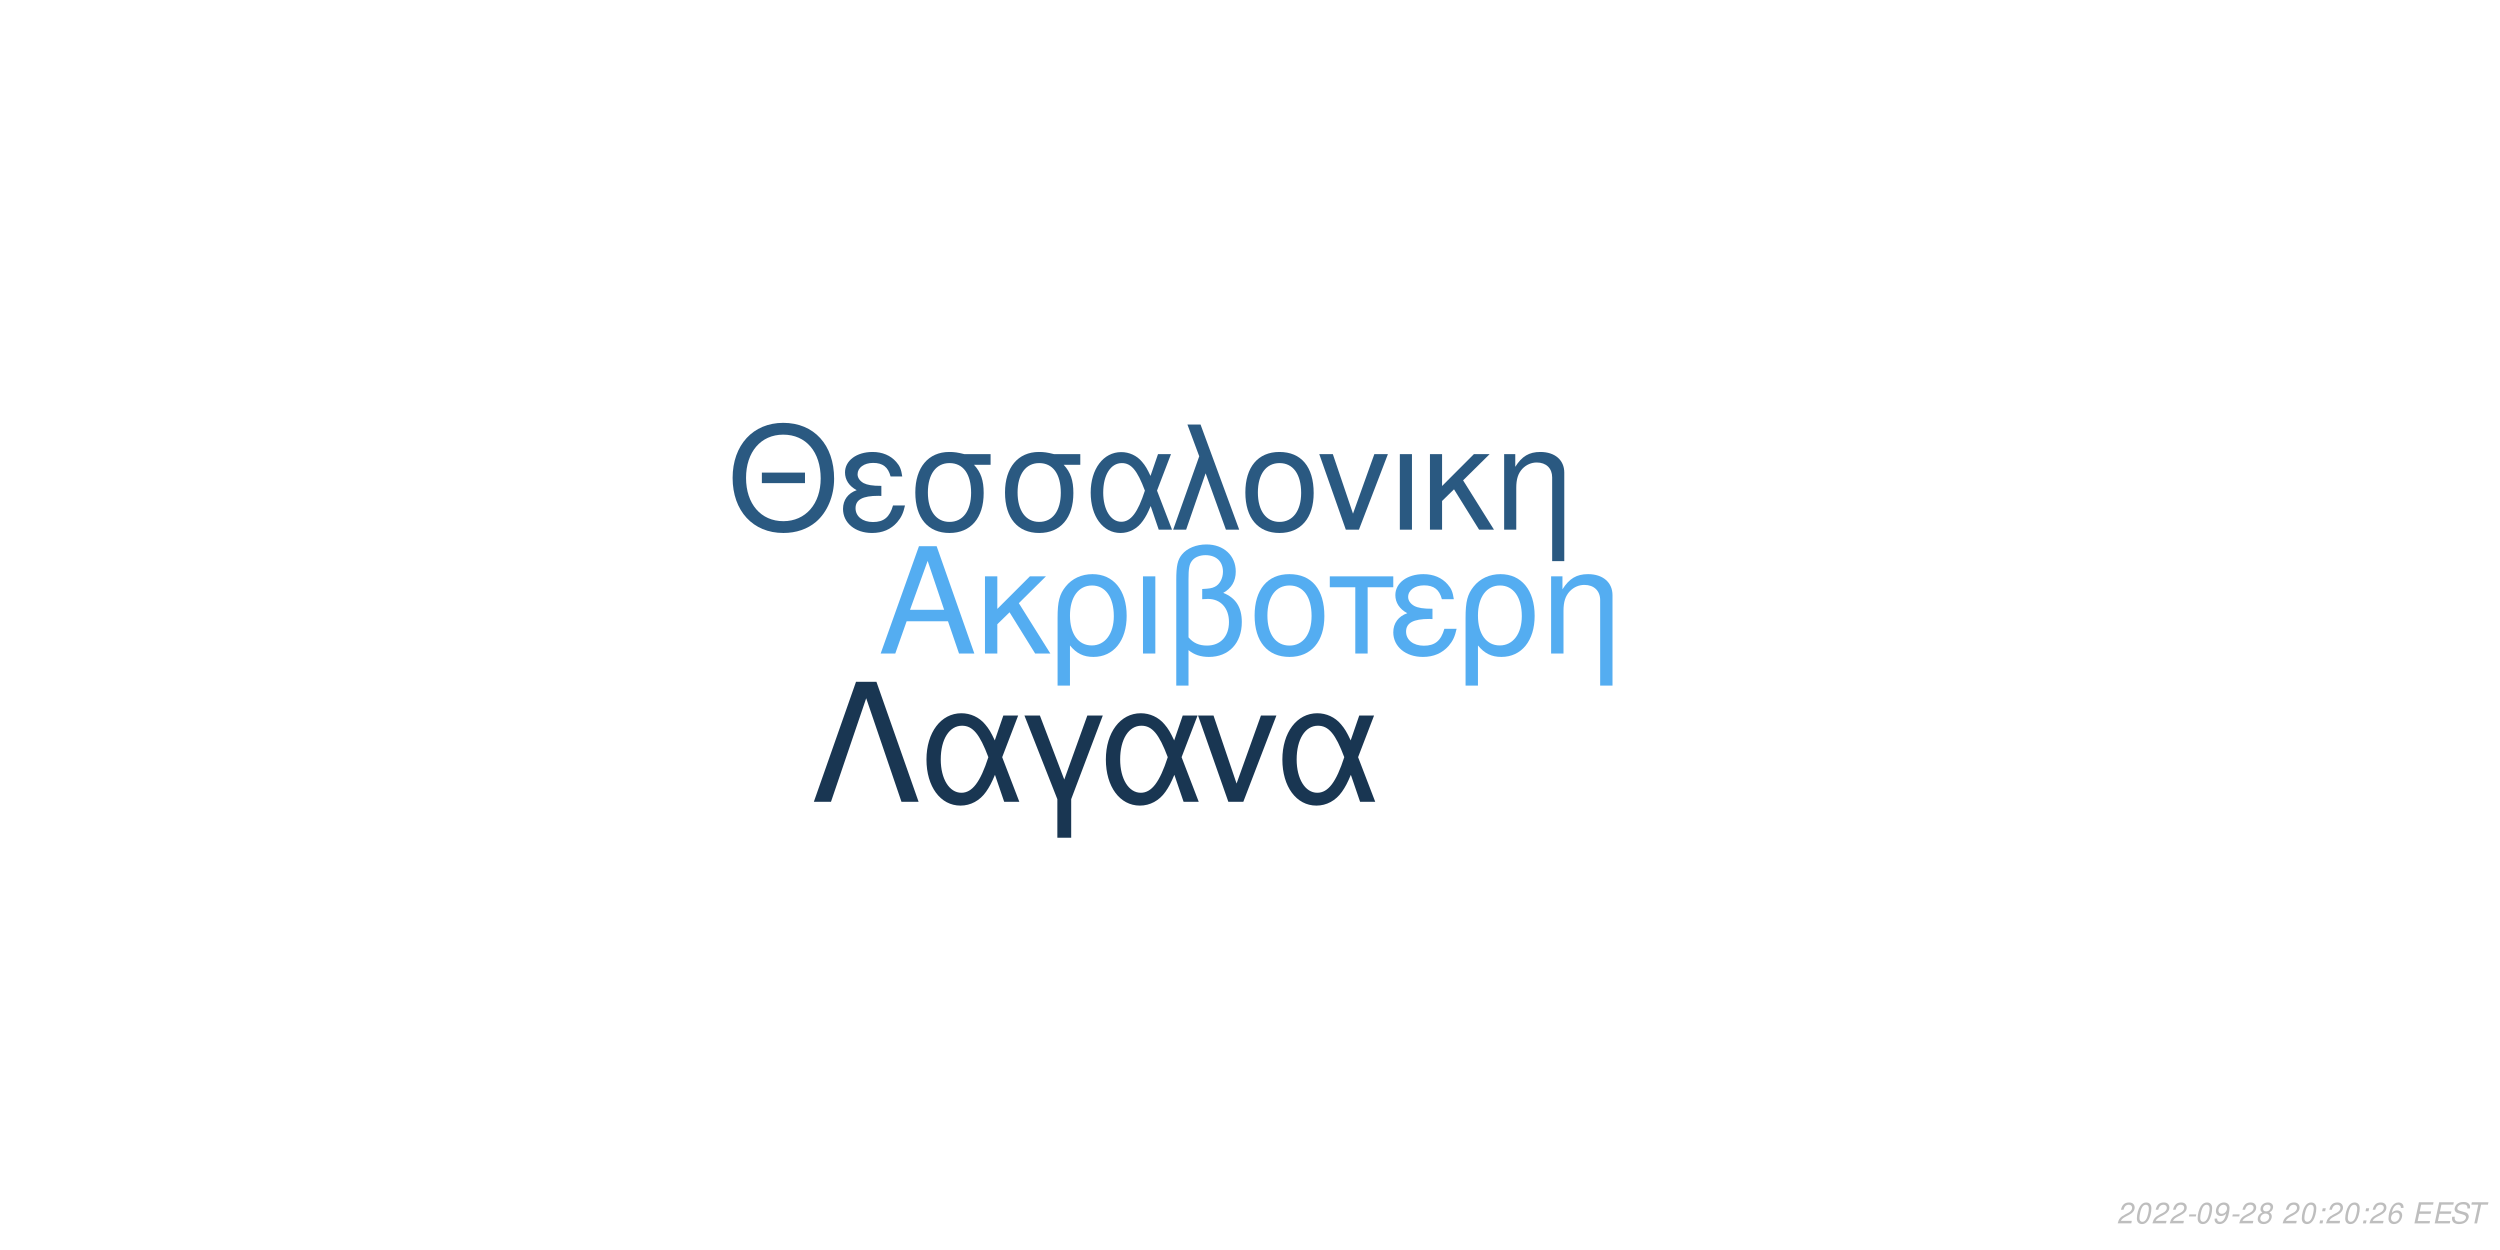
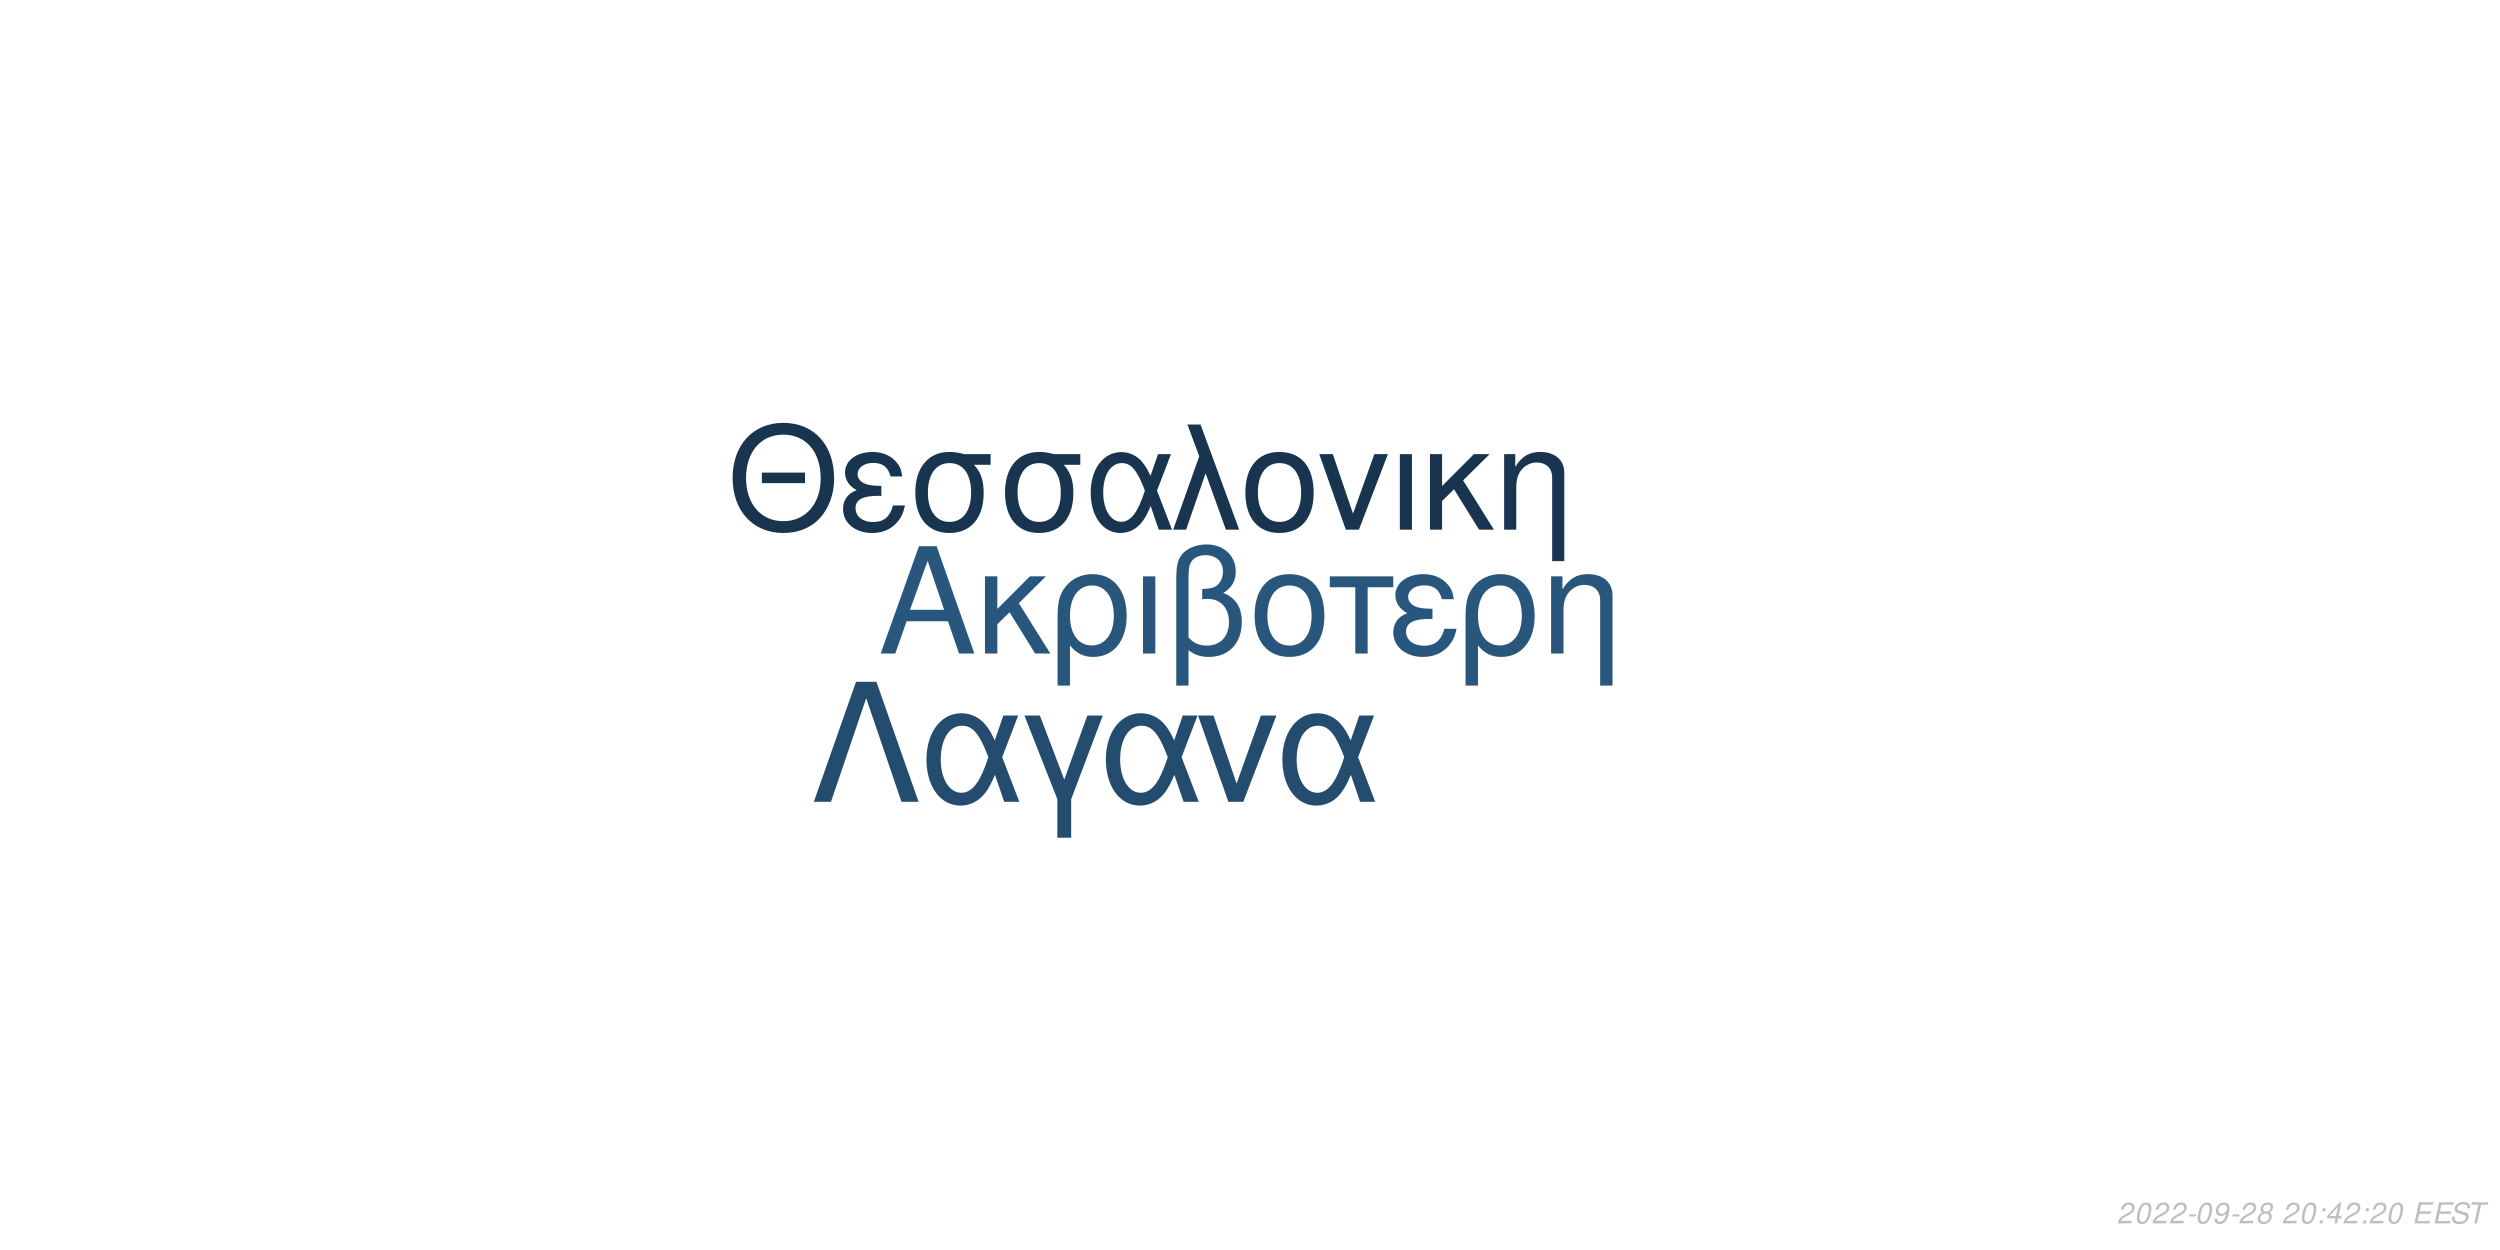
<svg xmlns="http://www.w3.org/2000/svg" xmlns:xlink="http://www.w3.org/1999/xlink" width="864pt" height="432pt" viewBox="0 0 864 432" version="1.1">
  <defs>
    <g>
      <symbol overflow="visible" id="glyph0-0">
        <path style="stroke:none;" d="" />
      </symbol>
      <symbol overflow="visible" id="glyph0-1">
        <path style="stroke:none;" d="M 24.125 -11.141 L 27.938 0 L 33.234 0 L 20.203 -37.094 L 14.094 -37.094 L 0.859 0 L 5.906 0 L 9.828 -11.141 Z M 22.797 -15.109 L 11 -15.109 L 17.094 -32.016 Z M 22.797 -15.109 " />
      </symbol>
      <symbol overflow="visible" id="glyph0-2">
        <path style="stroke:none;" d="M 7.172 -15.422 L 7.172 -26.672 L 2.906 -26.672 L 2.906 0 L 7.172 0 L 7.172 -10.125 L 11.406 -14.25 L 20.25 0 L 25.5 0 L 14.609 -17.406 L 23.969 -26.672 L 18.422 -26.672 Z M 7.172 -15.422 " />
      </symbol>
      <symbol overflow="visible" id="glyph0-3">
        <path style="stroke:none;" d="M 3 11.094 L 7.281 11.094 L 7.281 -2.797 C 9.516 -0.047 11.953 1.172 15.375 1.172 C 22.344 1.172 26.875 -4.422 26.875 -13.031 C 26.875 -21.891 22.297 -27.438 15.062 -27.438 C 11.297 -27.438 7.984 -25.906 5.797 -23.156 C 3.672 -20.516 3 -17.969 3 -12.359 Z M 14.906 -23.516 C 19.547 -23.516 22.438 -19.438 22.438 -12.922 C 22.438 -6.812 19.391 -2.797 14.812 -2.797 C 10.172 -2.797 7.281 -6.766 7.281 -13.125 C 7.281 -19.484 10.234 -23.516 14.906 -23.516 Z M 14.906 -23.516 " />
      </symbol>
      <symbol overflow="visible" id="glyph0-4">
        <path style="stroke:none;" d="M 3.516 0 L 7.781 0 L 7.781 -26.672 L 3.516 -26.672 Z M 3.516 0 " />
      </symbol>
      <symbol overflow="visible" id="glyph0-5">
        <path style="stroke:none;" d="M 4.016 11.094 L 8.25 11.094 L 8.25 -1.172 C 10.172 0.406 12.422 1.172 15.312 1.172 C 22.188 1.172 26.672 -3.609 26.672 -10.891 C 26.672 -15.984 24.578 -19.234 20.25 -20.969 C 23.109 -22.547 24.578 -25.031 24.578 -28.344 C 24.578 -33.844 20.406 -37.703 14.453 -37.703 C 10.938 -37.703 7.734 -36.391 6 -34.25 C 4.484 -32.422 4.016 -30.328 4.016 -25.391 Z M 8.25 -25.656 C 8.25 -29.359 8.5 -30.844 9.469 -32.062 C 10.375 -33.281 12.156 -34 14.094 -34 C 17.812 -34 20.156 -31.812 20.156 -28.297 C 20.156 -25.953 18.984 -23.812 17.297 -23.047 C 16.281 -22.547 15.469 -22.438 12.984 -22.297 L 12.984 -18.781 C 13.734 -18.828 14.344 -18.875 14.969 -18.875 C 19.344 -18.875 22.234 -15.719 22.234 -10.891 C 22.234 -5.906 19.281 -2.75 14.656 -2.75 C 11.953 -2.75 9.922 -3.609 8.25 -5.594 Z M 8.25 -25.656 " />
      </symbol>
      <symbol overflow="visible" id="glyph0-6">
        <path style="stroke:none;" d="M 14.094 -27.438 C 6.562 -27.438 2.094 -22.094 2.094 -13.125 C 2.094 -4.125 6.562 1.172 14.141 1.172 C 21.672 1.172 26.203 -4.172 26.203 -12.922 C 26.203 -22.188 21.828 -27.438 14.094 -27.438 Z M 14.141 -23.516 C 18.938 -23.516 21.781 -19.594 21.781 -12.984 C 21.781 -6.672 18.828 -2.75 14.141 -2.75 C 9.422 -2.75 6.516 -6.672 6.516 -13.125 C 6.516 -19.594 9.422 -23.516 14.141 -23.516 Z M 14.141 -23.516 " />
      </symbol>
      <symbol overflow="visible" id="glyph0-7">
        <path style="stroke:none;" d="M 7.891 0 L 12.156 0 L 12.156 -22.906 L 21.016 -22.906 L 21.016 -26.672 L -0.922 -26.672 L -0.922 -22.906 L 7.891 -22.906 Z M 7.891 0 " />
      </symbol>
      <symbol overflow="visible" id="glyph0-8">
        <path style="stroke:none;" d="M 14.562 -15.469 C 11.344 -15.469 9.562 -15.781 8.297 -16.438 C 6.922 -17.203 6.156 -18.328 6.156 -19.547 C 6.156 -21.891 8.453 -23.562 11.656 -23.562 C 15.062 -23.562 16.953 -22.094 17.812 -18.781 L 21.938 -18.781 C 21.578 -21.266 21.062 -22.5 19.797 -23.922 C 17.812 -26.203 14.906 -27.438 11.453 -27.438 C 5.797 -27.438 1.734 -24.375 1.734 -20.203 C 1.734 -17.609 3.156 -15.375 5.859 -13.938 C 2.797 -12.875 1.016 -10.484 1.016 -7.328 C 1.016 -2.391 5.297 1.172 11.25 1.172 C 14.969 1.172 17.906 -0.109 20.156 -2.641 C 21.578 -4.328 22.297 -5.797 22.906 -8.547 L 18.672 -8.547 C 17.5 -4.422 15.422 -2.703 11.609 -2.703 C 7.938 -2.703 5.438 -4.688 5.438 -7.578 C 5.438 -10.578 7.938 -11.953 13.484 -11.953 C 13.641 -11.953 14.094 -11.953 14.562 -11.906 Z M 14.562 -15.469 " />
      </symbol>
      <symbol overflow="visible" id="glyph0-9">
        <path style="stroke:none;" d="M 3.562 -26.672 L 3.562 0 L 7.844 0 L 7.844 -14.703 C 7.844 -17.906 8.5 -19.891 10.031 -21.531 C 11.406 -22.953 13.188 -23.719 15.062 -23.719 C 18.375 -23.719 20.516 -21.672 20.516 -18.469 L 20.516 11.094 L 24.781 11.094 L 24.781 -20.156 C 24.781 -24.578 21.469 -27.438 16.328 -27.438 C 12.359 -27.438 9.828 -25.906 7.484 -22.188 L 7.484 -26.672 Z M 3.562 -26.672 " />
      </symbol>
      <symbol overflow="visible" id="glyph1-0">
        <path style="stroke:none;" d="" />
      </symbol>
      <symbol overflow="visible" id="glyph1-1">
        <path style="stroke:none;" d="M 26.859 -19.734 L 11.953 -19.734 L 11.953 -16.094 L 26.859 -16.094 Z M 19.328 -36.922 C 8.922 -36.922 1.844 -29.25 1.844 -17.891 C 1.844 -6.484 8.875 1.141 19.391 1.141 C 23.812 1.141 27.703 -0.203 30.641 -2.688 C 34.578 -6.031 36.922 -11.656 36.922 -17.594 C 36.922 -29.297 30 -36.922 19.328 -36.922 Z M 19.328 -32.844 C 27.203 -32.844 32.281 -26.906 32.281 -17.688 C 32.281 -8.922 27.062 -2.938 19.391 -2.938 C 11.609 -2.938 6.484 -8.922 6.484 -17.891 C 6.484 -26.859 11.609 -32.844 19.328 -32.844 Z M 19.328 -32.844 " />
      </symbol>
      <symbol overflow="visible" id="glyph1-2">
        <path style="stroke:none;" d="M 14.25 -15.141 C 11.109 -15.141 9.375 -15.453 8.125 -16.094 C 6.781 -16.844 6.031 -17.938 6.031 -19.141 C 6.031 -21.422 8.266 -23.078 11.406 -23.078 C 14.75 -23.078 16.594 -21.625 17.438 -18.391 L 21.469 -18.391 C 21.125 -20.828 20.625 -22.031 19.391 -23.422 C 17.438 -25.656 14.594 -26.859 11.219 -26.859 C 5.688 -26.859 1.688 -23.875 1.688 -19.781 C 1.688 -17.234 3.094 -15.047 5.734 -13.656 C 2.734 -12.609 1 -10.266 1 -7.172 C 1 -2.344 5.188 1.141 11.016 1.141 C 14.656 1.141 17.547 -0.094 19.734 -2.594 C 21.125 -4.234 21.828 -5.688 22.422 -8.375 L 18.281 -8.375 C 17.141 -4.328 15.094 -2.641 11.359 -2.641 C 7.766 -2.641 5.328 -4.578 5.328 -7.422 C 5.328 -10.359 7.766 -11.703 13.203 -11.703 C 13.359 -11.703 13.797 -11.703 14.25 -11.656 Z M 14.25 -15.141 " />
      </symbol>
      <symbol overflow="visible" id="glyph1-3">
        <path style="stroke:none;" d="M 29 -26.109 L 19.938 -26.109 C 17.594 -26.703 16.438 -26.859 14.703 -26.859 C 7.469 -26.859 2.984 -21.469 2.984 -12.859 C 2.984 -4.031 7.375 1.141 14.797 1.141 C 22.172 1.141 26.609 -4.078 26.609 -12.656 C 26.609 -17.047 25.656 -19.828 23.266 -22.422 L 29 -22.422 Z M 14.797 -23.016 C 19.531 -23.016 22.266 -19.234 22.266 -12.75 C 22.266 -6.531 19.438 -2.688 14.797 -2.688 C 10.172 -2.688 7.328 -6.531 7.328 -12.859 C 7.328 -19.188 10.172 -23.016 14.797 -23.016 Z M 14.797 -23.016 " />
      </symbol>
      <symbol overflow="visible" id="glyph1-4">
        <path style="stroke:none;" d="M 29.344 -26.109 L 24.859 -26.109 L 22.266 -18.578 C 21.125 -21.031 20.484 -22.125 19.328 -23.469 C 17.547 -25.609 14.906 -26.812 12.156 -26.812 C 5.984 -26.812 1.594 -20.984 1.594 -12.812 C 1.594 -4.578 5.828 1.141 11.906 1.141 C 14.953 1.141 17.734 -0.344 19.625 -3.047 C 20.672 -4.531 21.281 -5.688 22.328 -8.172 L 25.109 0 L 29.703 0 L 24.516 -13.5 Z M 20.328 -13.5 C 17.891 -5.922 15.453 -2.734 12.156 -2.734 C 8.516 -2.734 5.922 -6.922 5.922 -12.812 C 5.922 -18.938 8.516 -23.016 12.359 -23.016 C 15.594 -23.016 17.688 -20.531 20.328 -13.5 Z M 20.328 -13.5 " />
      </symbol>
      <symbol overflow="visible" id="glyph1-5">
        <path style="stroke:none;" d="M 1.094 0 L 5.578 0 L 12.312 -19.484 L 19.328 0 L 23.922 0 L 10.562 -36.328 L 6.031 -36.328 L 10.109 -25.359 Z M 1.094 0 " />
      </symbol>
      <symbol overflow="visible" id="glyph1-6">
        <path style="stroke:none;" d="M 13.797 -26.859 C 6.422 -26.859 2.047 -21.625 2.047 -12.859 C 2.047 -4.031 6.422 1.141 13.859 1.141 C 21.234 1.141 25.656 -4.078 25.656 -12.656 C 25.656 -21.719 21.375 -26.859 13.797 -26.859 Z M 13.859 -23.016 C 18.531 -23.016 21.328 -19.188 21.328 -12.703 C 21.328 -6.531 18.438 -2.688 13.859 -2.688 C 9.219 -2.688 6.375 -6.531 6.375 -12.859 C 6.375 -19.188 9.219 -23.016 13.859 -23.016 Z M 13.859 -23.016 " />
      </symbol>
      <symbol overflow="visible" id="glyph1-7">
        <path style="stroke:none;" d="M 14.297 0 L 24.312 -26.109 L 19.625 -26.109 L 12.25 -5.531 L 5.281 -26.109 L 0.594 -26.109 L 9.766 0 Z M 14.297 0 " />
      </symbol>
      <symbol overflow="visible" id="glyph1-8">
        <path style="stroke:none;" d="M 3.438 0 L 7.625 0 L 7.625 -26.109 L 3.438 -26.109 Z M 3.438 0 " />
      </symbol>
      <symbol overflow="visible" id="glyph1-9">
        <path style="stroke:none;" d="M 7.031 -15.094 L 7.031 -26.109 L 2.844 -26.109 L 2.844 0 L 7.031 0 L 7.031 -9.922 L 11.156 -13.953 L 19.828 0 L 24.969 0 L 14.297 -17.047 L 23.469 -26.109 L 18.031 -26.109 Z M 7.031 -15.094 " />
      </symbol>
      <symbol overflow="visible" id="glyph1-10">
        <path style="stroke:none;" d="M 3.484 -26.109 L 3.484 0 L 7.672 0 L 7.672 -14.406 C 7.672 -17.547 8.328 -19.484 9.812 -21.078 C 11.156 -22.469 12.906 -23.219 14.75 -23.219 C 17.984 -23.219 20.078 -21.234 20.078 -18.094 L 20.078 10.859 L 24.266 10.859 L 24.266 -19.734 C 24.266 -24.062 21.031 -26.859 16 -26.859 C 12.109 -26.859 9.609 -25.359 7.328 -21.719 L 7.328 -26.109 Z M 3.484 -26.109 " />
      </symbol>
      <symbol overflow="visible" id="glyph2-0">
        <path style="stroke:none;" d="" />
      </symbol>
      <symbol overflow="visible" id="glyph2-1">
        <path style="stroke:none;" d="M 22.531 -41.484 L 15.484 -41.484 L 0.906 0 L 6.828 0 L 19 -35.797 L 31.188 0 L 37.109 0 Z M 22.531 -41.484 " />
      </symbol>
      <symbol overflow="visible" id="glyph2-2">
        <path style="stroke:none;" d="M 33.516 -29.812 L 28.391 -29.812 L 25.438 -21.219 C 24.125 -24.016 23.391 -25.266 22.078 -26.797 C 20.031 -29.25 17.016 -30.609 13.891 -30.609 C 6.828 -30.609 1.828 -23.953 1.828 -14.625 C 1.828 -5.234 6.656 1.312 13.594 1.312 C 17.078 1.312 20.266 -0.391 22.422 -3.469 C 23.609 -5.172 24.297 -6.484 25.5 -9.328 L 28.688 0 L 33.922 0 L 28 -15.422 Z M 23.219 -15.422 C 20.422 -6.766 17.641 -3.125 13.891 -3.125 C 9.734 -3.125 6.766 -7.906 6.766 -14.625 C 6.766 -21.625 9.734 -26.297 14.109 -26.297 C 17.812 -26.297 20.203 -23.453 23.219 -15.422 Z M 23.219 -15.422 " />
      </symbol>
      <symbol overflow="visible" id="glyph2-3">
        <path style="stroke:none;" d="M 12.062 12.406 L 16.844 12.406 L 16.844 -0.906 L 27.766 -29.812 L 22.422 -29.812 L 14.453 -7.688 L 6.031 -29.812 L 0.688 -29.812 L 12.062 -0.906 Z M 12.062 12.406 " />
      </symbol>
      <symbol overflow="visible" id="glyph2-4">
        <path style="stroke:none;" d="M 16.328 0 L 27.766 -29.812 L 22.422 -29.812 L 14 -6.312 L 6.031 -29.812 L 0.688 -29.812 L 11.156 0 Z M 16.328 0 " />
      </symbol>
      <symbol overflow="visible" id="glyph3-0">
        <path style="stroke:none;" d="" />
      </symbol>
      <symbol overflow="visible" id="glyph3-1">
        <path style="stroke:none;" d="M 5.234 -0.875 L 1.469 -0.875 C 1.641 -1.375 2.203 -1.891 3.109 -2.344 L 4.234 -2.938 C 5.562 -3.625 6.219 -4.469 6.219 -5.484 C 6.219 -5.938 6.062 -6.359 5.797 -6.656 C 5.469 -7.047 4.984 -7.234 4.312 -7.234 C 2.766 -7.234 1.891 -6.453 1.484 -4.734 L 2.375 -4.734 C 2.484 -5.188 2.609 -5.484 2.797 -5.75 C 3.094 -6.203 3.609 -6.453 4.188 -6.453 C 4.891 -6.453 5.344 -6.031 5.344 -5.375 C 5.344 -4.703 4.859 -4.094 4.016 -3.656 L 2.984 -3.125 C 1.234 -2.188 0.797 -1.656 0.344 -0.016 L 5.047 -0.016 Z M 5.234 -0.875 " />
      </symbol>
      <symbol overflow="visible" id="glyph3-2">
        <path style="stroke:none;" d="M 4.203 -7.234 C 3.375 -7.234 2.688 -6.812 2.125 -5.984 C 1.484 -5.047 0.984 -3.188 0.984 -1.734 C 0.984 -1.109 1.172 -0.562 1.484 -0.266 C 1.797 0.047 2.281 0.234 2.766 0.234 C 3.625 0.234 4.281 -0.156 4.859 -1.016 C 5.516 -1.953 6 -3.797 6 -5.266 C 6 -6.5 5.328 -7.234 4.203 -7.234 Z M 4.094 -6.453 C 4.734 -6.453 5.125 -5.984 5.125 -5.156 C 5.125 -4.203 4.781 -2.625 4.406 -1.812 C 3.984 -0.938 3.516 -0.547 2.875 -0.547 C 2.25 -0.547 1.875 -1.031 1.875 -1.828 C 1.875 -2.797 2.203 -4.344 2.594 -5.203 C 2.984 -6.047 3.453 -6.453 4.094 -6.453 Z M 4.094 -6.453 " />
      </symbol>
      <symbol overflow="visible" id="glyph3-3">
        <path style="stroke:none;" d="M 3.516 -3.125 L 1.125 -3.125 L 0.969 -2.406 L 3.359 -2.406 Z M 3.516 -3.125 " />
      </symbol>
      <symbol overflow="visible" id="glyph3-4">
        <path style="stroke:none;" d="M 0.844 -1.656 C 0.844 -1.547 0.844 -1.438 0.844 -1.375 C 0.844 -0.406 1.531 0.234 2.578 0.234 C 3.203 0.234 3.766 0.016 4.297 -0.438 C 4.938 -1 5.312 -1.656 5.594 -2.719 C 5.844 -3.672 6.016 -4.766 6.016 -5.375 C 6.016 -5.844 5.844 -6.328 5.547 -6.656 C 5.203 -7.031 4.703 -7.234 4.062 -7.234 C 2.516 -7.234 1.297 -5.938 1.297 -4.266 C 1.297 -3.203 1.984 -2.547 3.047 -2.547 C 3.484 -2.547 3.953 -2.672 4.281 -2.891 C 4.406 -2.984 4.547 -3.078 4.828 -3.344 C 4.438 -1.484 3.703 -0.547 2.703 -0.547 C 2.109 -0.547 1.719 -0.938 1.719 -1.547 L 1.719 -1.656 Z M 3.953 -6.453 C 4.625 -6.453 5.141 -5.953 5.141 -5.281 C 5.141 -4.188 4.312 -3.312 3.297 -3.312 C 2.594 -3.312 2.172 -3.734 2.172 -4.453 C 2.172 -5.562 2.984 -6.453 3.953 -6.453 Z M 3.953 -6.453 " />
      </symbol>
      <symbol overflow="visible" id="glyph3-5">
        <path style="stroke:none;" d="M 4.766 -3.797 C 5.078 -3.969 5.234 -4.078 5.438 -4.234 C 5.812 -4.594 6.062 -5.172 6.062 -5.734 C 6.062 -6.625 5.344 -7.234 4.266 -7.234 C 2.812 -7.234 1.703 -6.219 1.703 -4.875 C 1.703 -4.406 1.875 -4.125 2.359 -3.812 C 1.297 -3.312 0.75 -2.516 0.75 -1.469 C 0.75 -0.438 1.547 0.234 2.812 0.234 C 3.656 0.234 4.359 -0.094 4.938 -0.734 C 5.359 -1.234 5.609 -1.859 5.609 -2.438 C 5.609 -3.047 5.312 -3.516 4.766 -3.797 Z M 4.109 -6.453 C 4.797 -6.453 5.188 -6.125 5.188 -5.578 C 5.188 -5.266 5.062 -4.922 4.859 -4.672 C 4.562 -4.312 4.188 -4.156 3.656 -4.156 C 2.984 -4.156 2.594 -4.453 2.594 -4.984 C 2.594 -5.859 3.203 -6.453 4.109 -6.453 Z M 3.453 -3.406 C 4.234 -3.406 4.734 -2.984 4.734 -2.312 C 4.734 -1.312 3.922 -0.547 2.875 -0.547 C 2.125 -0.547 1.625 -0.969 1.625 -1.625 C 1.625 -2.609 2.438 -3.406 3.453 -3.406 Z M 3.453 -3.406 " />
      </symbol>
      <symbol overflow="visible" id="glyph3-6">
        <path style="stroke:none;" d="" />
      </symbol>
      <symbol overflow="visible" id="glyph3-7">
        <path style="stroke:none;" d="M 2.359 -1.031 L 1.312 -1.031 L 1.094 0 L 2.141 0 Z M 3.266 -5.234 L 2.219 -5.234 L 2 -4.203 L 3.047 -4.203 Z M 3.266 -5.234 " />
      </symbol>
      <symbol overflow="visible" id="glyph3-8">
-         <path style="stroke:none;" d="M 6.125 -5.344 L 6.141 -5.625 C 6.141 -6.609 5.453 -7.234 4.391 -7.234 C 3.438 -7.234 2.641 -6.719 2.016 -5.703 C 1.422 -4.781 0.938 -2.953 0.938 -1.688 C 0.938 -0.516 1.688 0.234 2.859 0.234 C 3.703 0.234 4.438 -0.156 5 -0.875 C 5.406 -1.422 5.672 -2.156 5.672 -2.766 C 5.672 -3.812 4.969 -4.5 3.906 -4.5 C 3.234 -4.5 2.672 -4.234 2.094 -3.625 C 2.406 -5.375 3.234 -6.453 4.25 -6.453 C 4.703 -6.453 5.062 -6.234 5.172 -5.844 C 5.203 -5.719 5.234 -5.578 5.25 -5.344 Z M 3.656 -3.734 C 4.344 -3.734 4.797 -3.281 4.797 -2.625 C 4.797 -1.469 3.984 -0.547 2.984 -0.547 C 2.297 -0.547 1.812 -1.047 1.812 -1.766 C 1.812 -2.859 2.625 -3.734 3.656 -3.734 Z M 3.656 -3.734 " />
+         <path style="stroke:none;" d="M 3.625 -1.75 L 3.266 0 L 4.141 0 L 4.516 -1.75 L 5.562 -1.75 L 5.734 -2.531 L 4.688 -2.531 L 5.688 -7.234 L 5.016 -7.234 L 0.844 -2.672 L 0.641 -1.75 Z M 3.797 -2.531 L 1.594 -2.531 L 4.469 -5.703 Z M 3.797 -2.531 " />
      </symbol>
      <symbol overflow="visible" id="glyph3-9">
        <path style="stroke:none;" d="M 2.547 -3.312 L 6.5 -3.312 L 6.688 -4.141 L 2.719 -4.141 L 3.219 -6.469 L 7.344 -6.469 L 7.516 -7.297 L 2.453 -7.297 L 0.906 0 L 6.125 0 L 6.297 -0.812 L 2.016 -0.812 Z M 2.547 -3.312 " />
      </symbol>
      <symbol overflow="visible" id="glyph3-10">
        <path style="stroke:none;" d="M 7.062 -5.156 C 7.125 -5.438 7.141 -5.562 7.141 -5.703 C 7.141 -6.156 6.938 -6.594 6.594 -6.891 C 6.188 -7.25 5.656 -7.406 4.875 -7.406 C 3.844 -7.406 3.047 -7.125 2.5 -6.562 C 2.094 -6.141 1.781 -5.438 1.781 -4.922 C 1.781 -4.297 2.219 -3.766 2.891 -3.562 L 4.594 -3.094 C 5.406 -2.859 5.734 -2.578 5.734 -2.094 C 5.734 -1.781 5.547 -1.406 5.266 -1.141 C 4.844 -0.766 4.266 -0.578 3.453 -0.578 C 2.328 -0.578 1.812 -0.984 1.812 -1.906 C 1.812 -2.047 1.812 -2.125 1.844 -2.312 L 0.984 -2.312 C 0.906 -2.062 0.891 -1.906 0.891 -1.688 C 0.891 -0.484 1.797 0.234 3.297 0.234 C 4.359 0.234 5.234 -0.062 5.812 -0.609 C 6.344 -1.078 6.688 -1.797 6.688 -2.375 C 6.688 -2.641 6.609 -2.906 6.453 -3.156 C 6.234 -3.5 5.938 -3.703 5.469 -3.828 L 3.75 -4.312 C 2.984 -4.547 2.734 -4.734 2.734 -5.188 C 2.734 -5.547 2.875 -5.844 3.188 -6.109 C 3.547 -6.438 4.031 -6.594 4.703 -6.594 C 5.266 -6.594 5.688 -6.484 5.906 -6.297 C 6.094 -6.125 6.219 -5.797 6.219 -5.516 C 6.219 -5.422 6.203 -5.344 6.188 -5.156 Z M 7.062 -5.156 " />
      </symbol>
      <symbol overflow="visible" id="glyph3-11">
        <path style="stroke:none;" d="M 4.938 -6.469 L 7.312 -6.469 L 7.484 -7.297 L 1.75 -7.297 L 1.578 -6.469 L 3.984 -6.469 L 2.609 0 L 3.547 0 Z M 4.938 -6.469 " />
      </symbol>
    </g>
  </defs>
  <g id="surface1">
    <rect x="0" y="0" width="864" height="432" style="fill:rgb(100%,100%,100%);fill-opacity:1;stroke:none;" />
-     <g style="fill:rgb(32.941%,67.843%,94.51%);fill-opacity:1;">
+     <g style="fill:rgb(16.078%,33.725%,48.627%);fill-opacity:1;">
      <use xlink:href="#glyph0-1" x="303.5" y="225.861" />
      <use xlink:href="#glyph0-2" x="337.5" y="225.861" />
      <use xlink:href="#glyph0-3" x="362.5" y="225.861" />
      <use xlink:href="#glyph0-4" x="391.5" y="225.861" />
      <use xlink:href="#glyph0-5" x="402.5" y="225.861" />
      <use xlink:href="#glyph0-6" x="431.5" y="225.861" />
      <use xlink:href="#glyph0-7" x="460.5" y="225.861" />
      <use xlink:href="#glyph0-8" x="480.5" y="225.861" />
      <use xlink:href="#glyph0-3" x="503.5" y="225.861" />
      <use xlink:href="#glyph0-9" x="532.5" y="225.861" />
    </g>
-     <g style="fill:rgb(16.471%,34.902%,50.588%);fill-opacity:1;">
+     <g style="fill:rgb(9.412%,20.392%,30.98%);fill-opacity:1;">
      <use xlink:href="#glyph1-1" x="251.348" y="183.058" />
      <use xlink:href="#glyph1-2" x="290.348" y="183.058" />
      <use xlink:href="#glyph1-3" x="313.348" y="183.058" />
      <use xlink:href="#glyph1-3" x="344.348" y="183.058" />
      <use xlink:href="#glyph1-4" x="375.348" y="183.058" />
      <use xlink:href="#glyph1-5" x="404.348" y="183.058" />
      <use xlink:href="#glyph1-6" x="428.348" y="183.058" />
      <use xlink:href="#glyph1-7" x="455.348" y="183.058" />
      <use xlink:href="#glyph1-8" x="480.348" y="183.058" />
      <use xlink:href="#glyph1-9" x="491.348" y="183.058" />
      <use xlink:href="#glyph1-10" x="516.348" y="183.058" />
    </g>
-     <g style="fill:rgb(9.804%,21.176%,32.157%);fill-opacity:1;">
+     <g style="fill:rgb(13.725%,29.804%,43.529%);fill-opacity:1;">
      <use xlink:href="#glyph2-1" x="280.359" y="277.105" />
      <use xlink:href="#glyph2-2" x="318.359" y="277.105" />
      <use xlink:href="#glyph2-3" x="353.359" y="277.105" />
      <use xlink:href="#glyph2-2" x="380.359" y="277.105" />
      <use xlink:href="#glyph2-4" x="413.359" y="277.105" />
      <use xlink:href="#glyph2-2" x="441.359" y="277.105" />
    </g>
    <g style="fill:rgb(74.51%,74.51%,74.51%);fill-opacity:1;">
      <use xlink:href="#glyph3-1" x="731.52" y="422.81" />
      <use xlink:href="#glyph3-2" x="737.52" y="422.81" />
      <use xlink:href="#glyph3-1" x="743.52" y="422.81" />
      <use xlink:href="#glyph3-1" x="749.52" y="422.81" />
      <use xlink:href="#glyph3-3" x="755.52" y="422.81" />
      <use xlink:href="#glyph3-2" x="758.52" y="422.81" />
      <use xlink:href="#glyph3-4" x="764.52" y="422.81" />
      <use xlink:href="#glyph3-3" x="770.52" y="422.81" />
      <use xlink:href="#glyph3-1" x="773.52" y="422.81" />
      <use xlink:href="#glyph3-5" x="779.52" y="422.81" />
      <use xlink:href="#glyph3-6" x="785.52" y="422.81" />
      <use xlink:href="#glyph3-1" x="788.52" y="422.81" />
      <use xlink:href="#glyph3-2" x="794.52" y="422.81" />
      <use xlink:href="#glyph3-7" x="800.52" y="422.81" />
-       <use xlink:href="#glyph3-1" x="803.52" y="422.81" />
-       <use xlink:href="#glyph3-2" x="809.52" y="422.81" />
+       <use xlink:href="#glyph3-8" x="803.52" y="422.81" />
+       <use xlink:href="#glyph3-1" x="809.52" y="422.81" />
      <use xlink:href="#glyph3-7" x="815.52" y="422.81" />
      <use xlink:href="#glyph3-1" x="818.52" y="422.81" />
-       <use xlink:href="#glyph3-8" x="824.52" y="422.81" />
+       <use xlink:href="#glyph3-2" x="824.52" y="422.81" />
      <use xlink:href="#glyph3-6" x="830.52" y="422.81" />
      <use xlink:href="#glyph3-9" x="833.52" y="422.81" />
      <use xlink:href="#glyph3-9" x="840.52" y="422.81" />
      <use xlink:href="#glyph3-10" x="846.52" y="422.81" />
      <use xlink:href="#glyph3-11" x="852.52" y="422.81" />
    </g>
  </g>
</svg>
